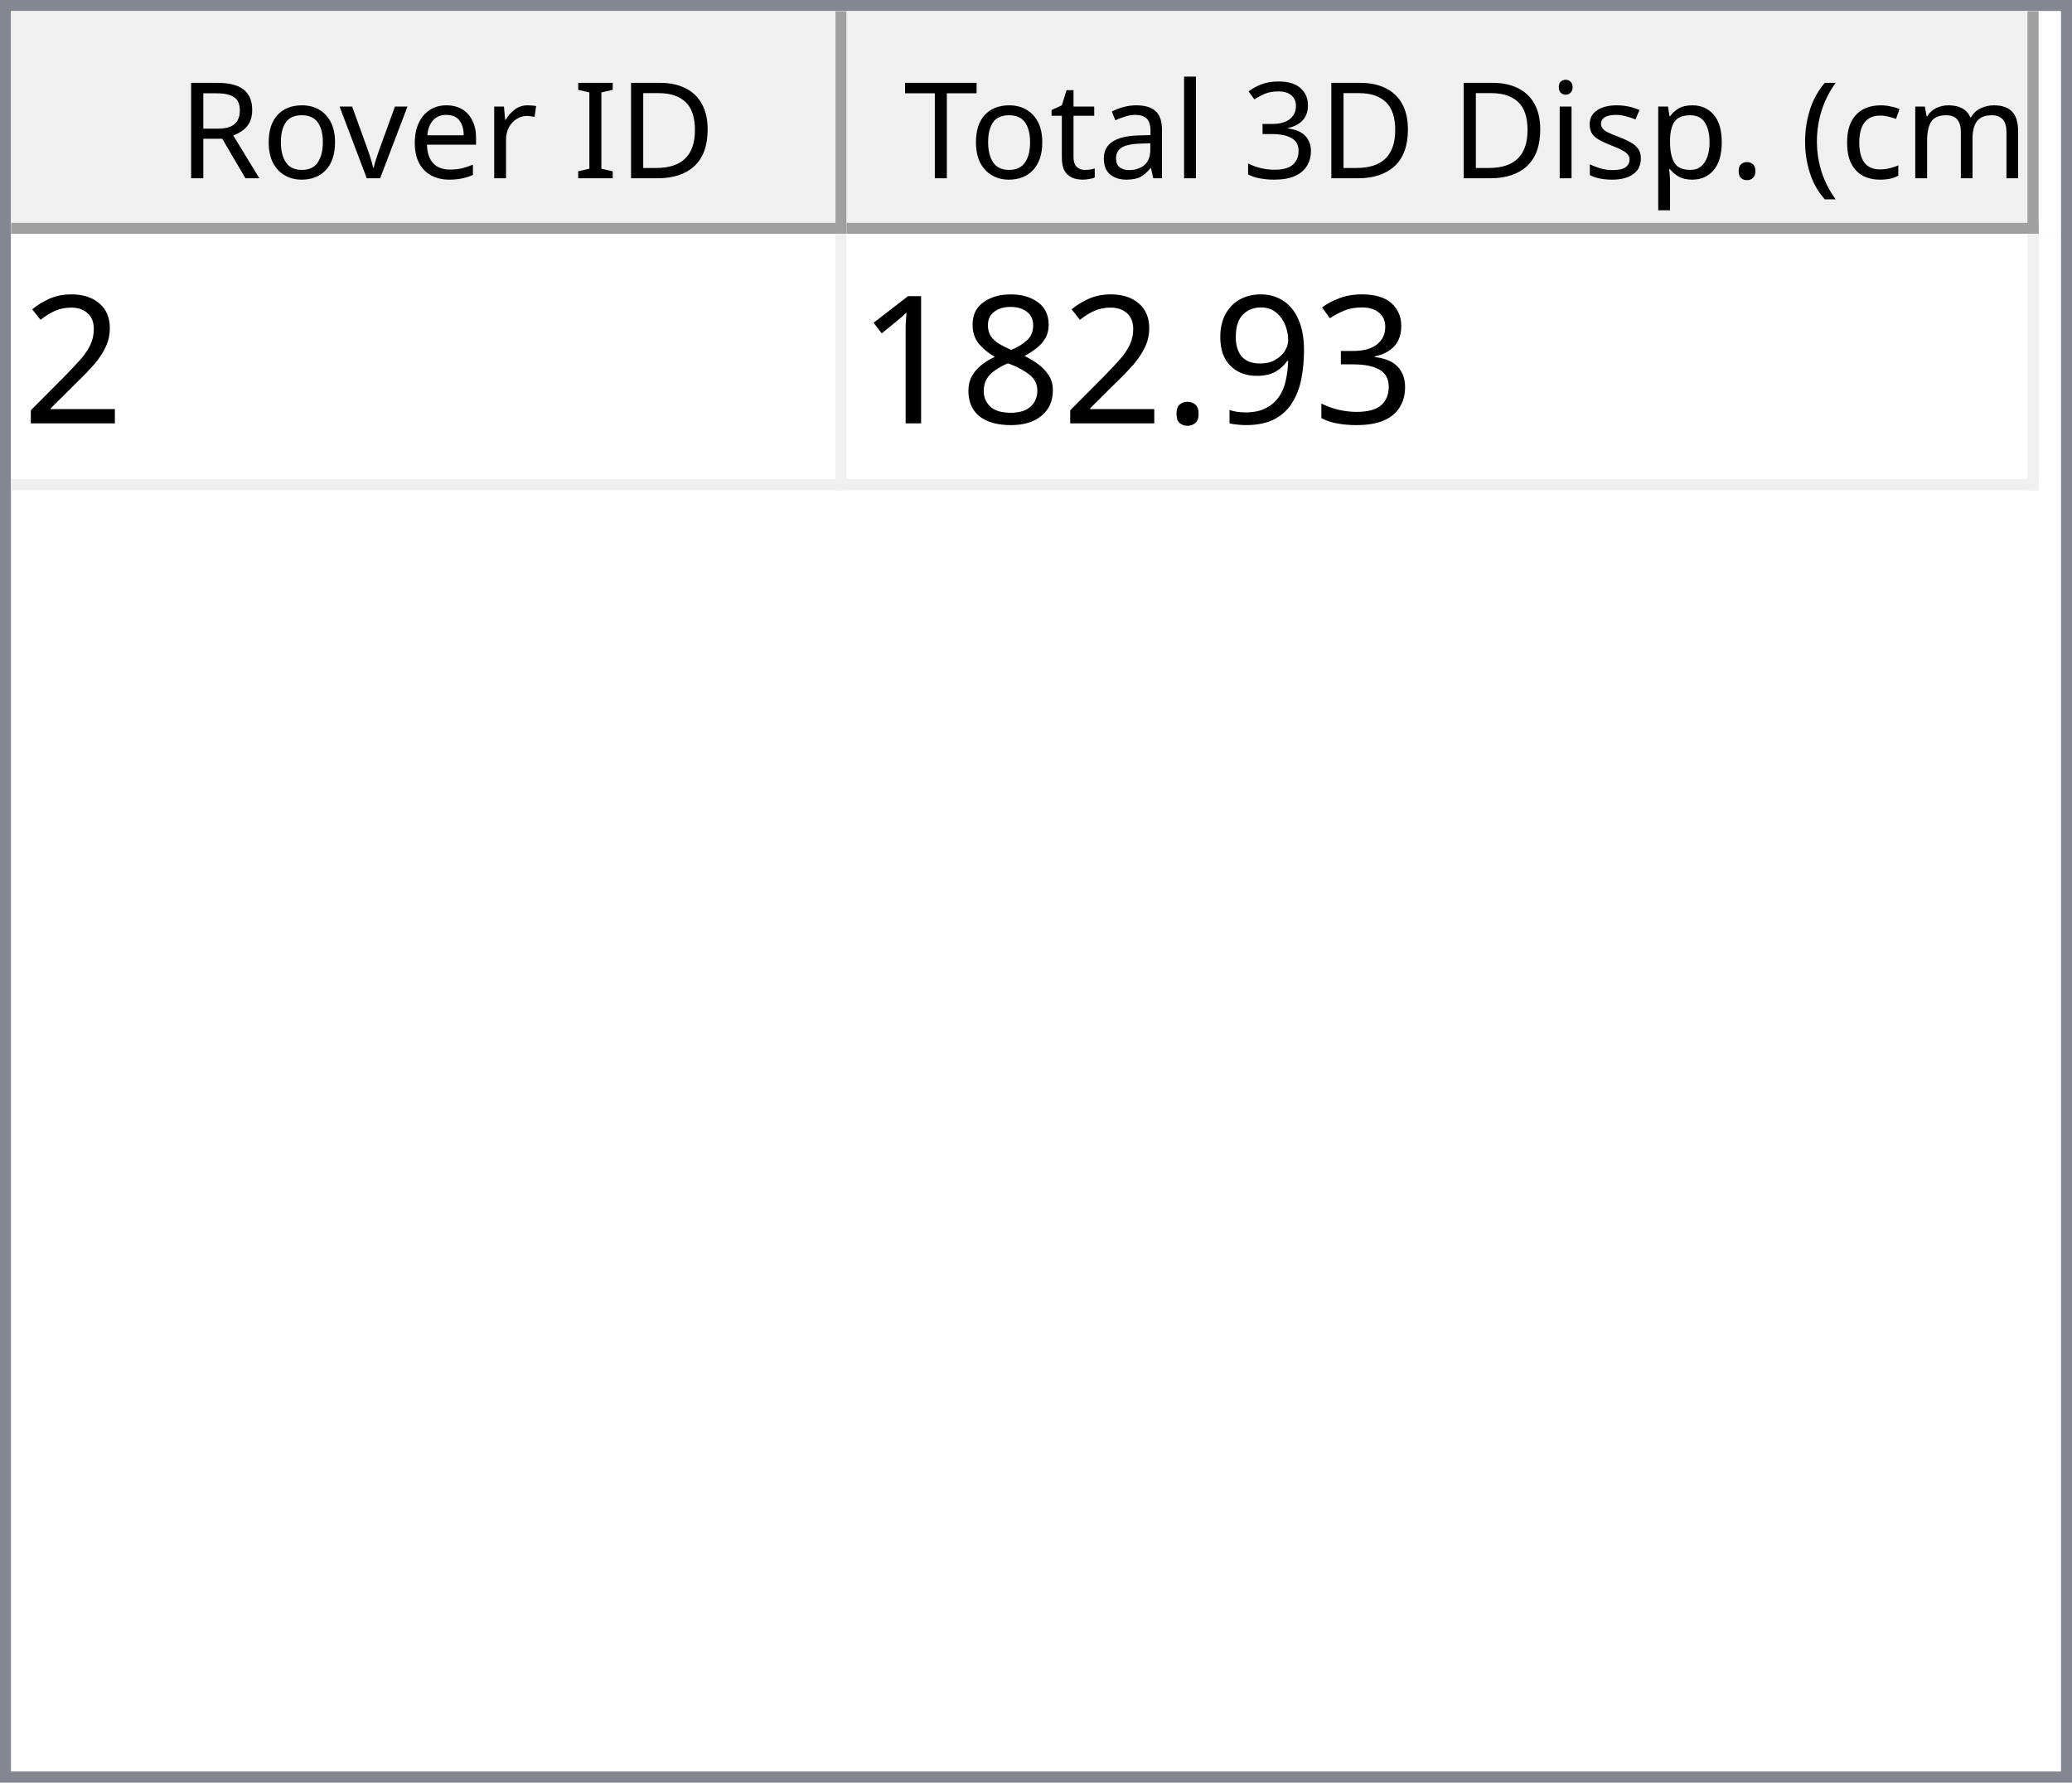
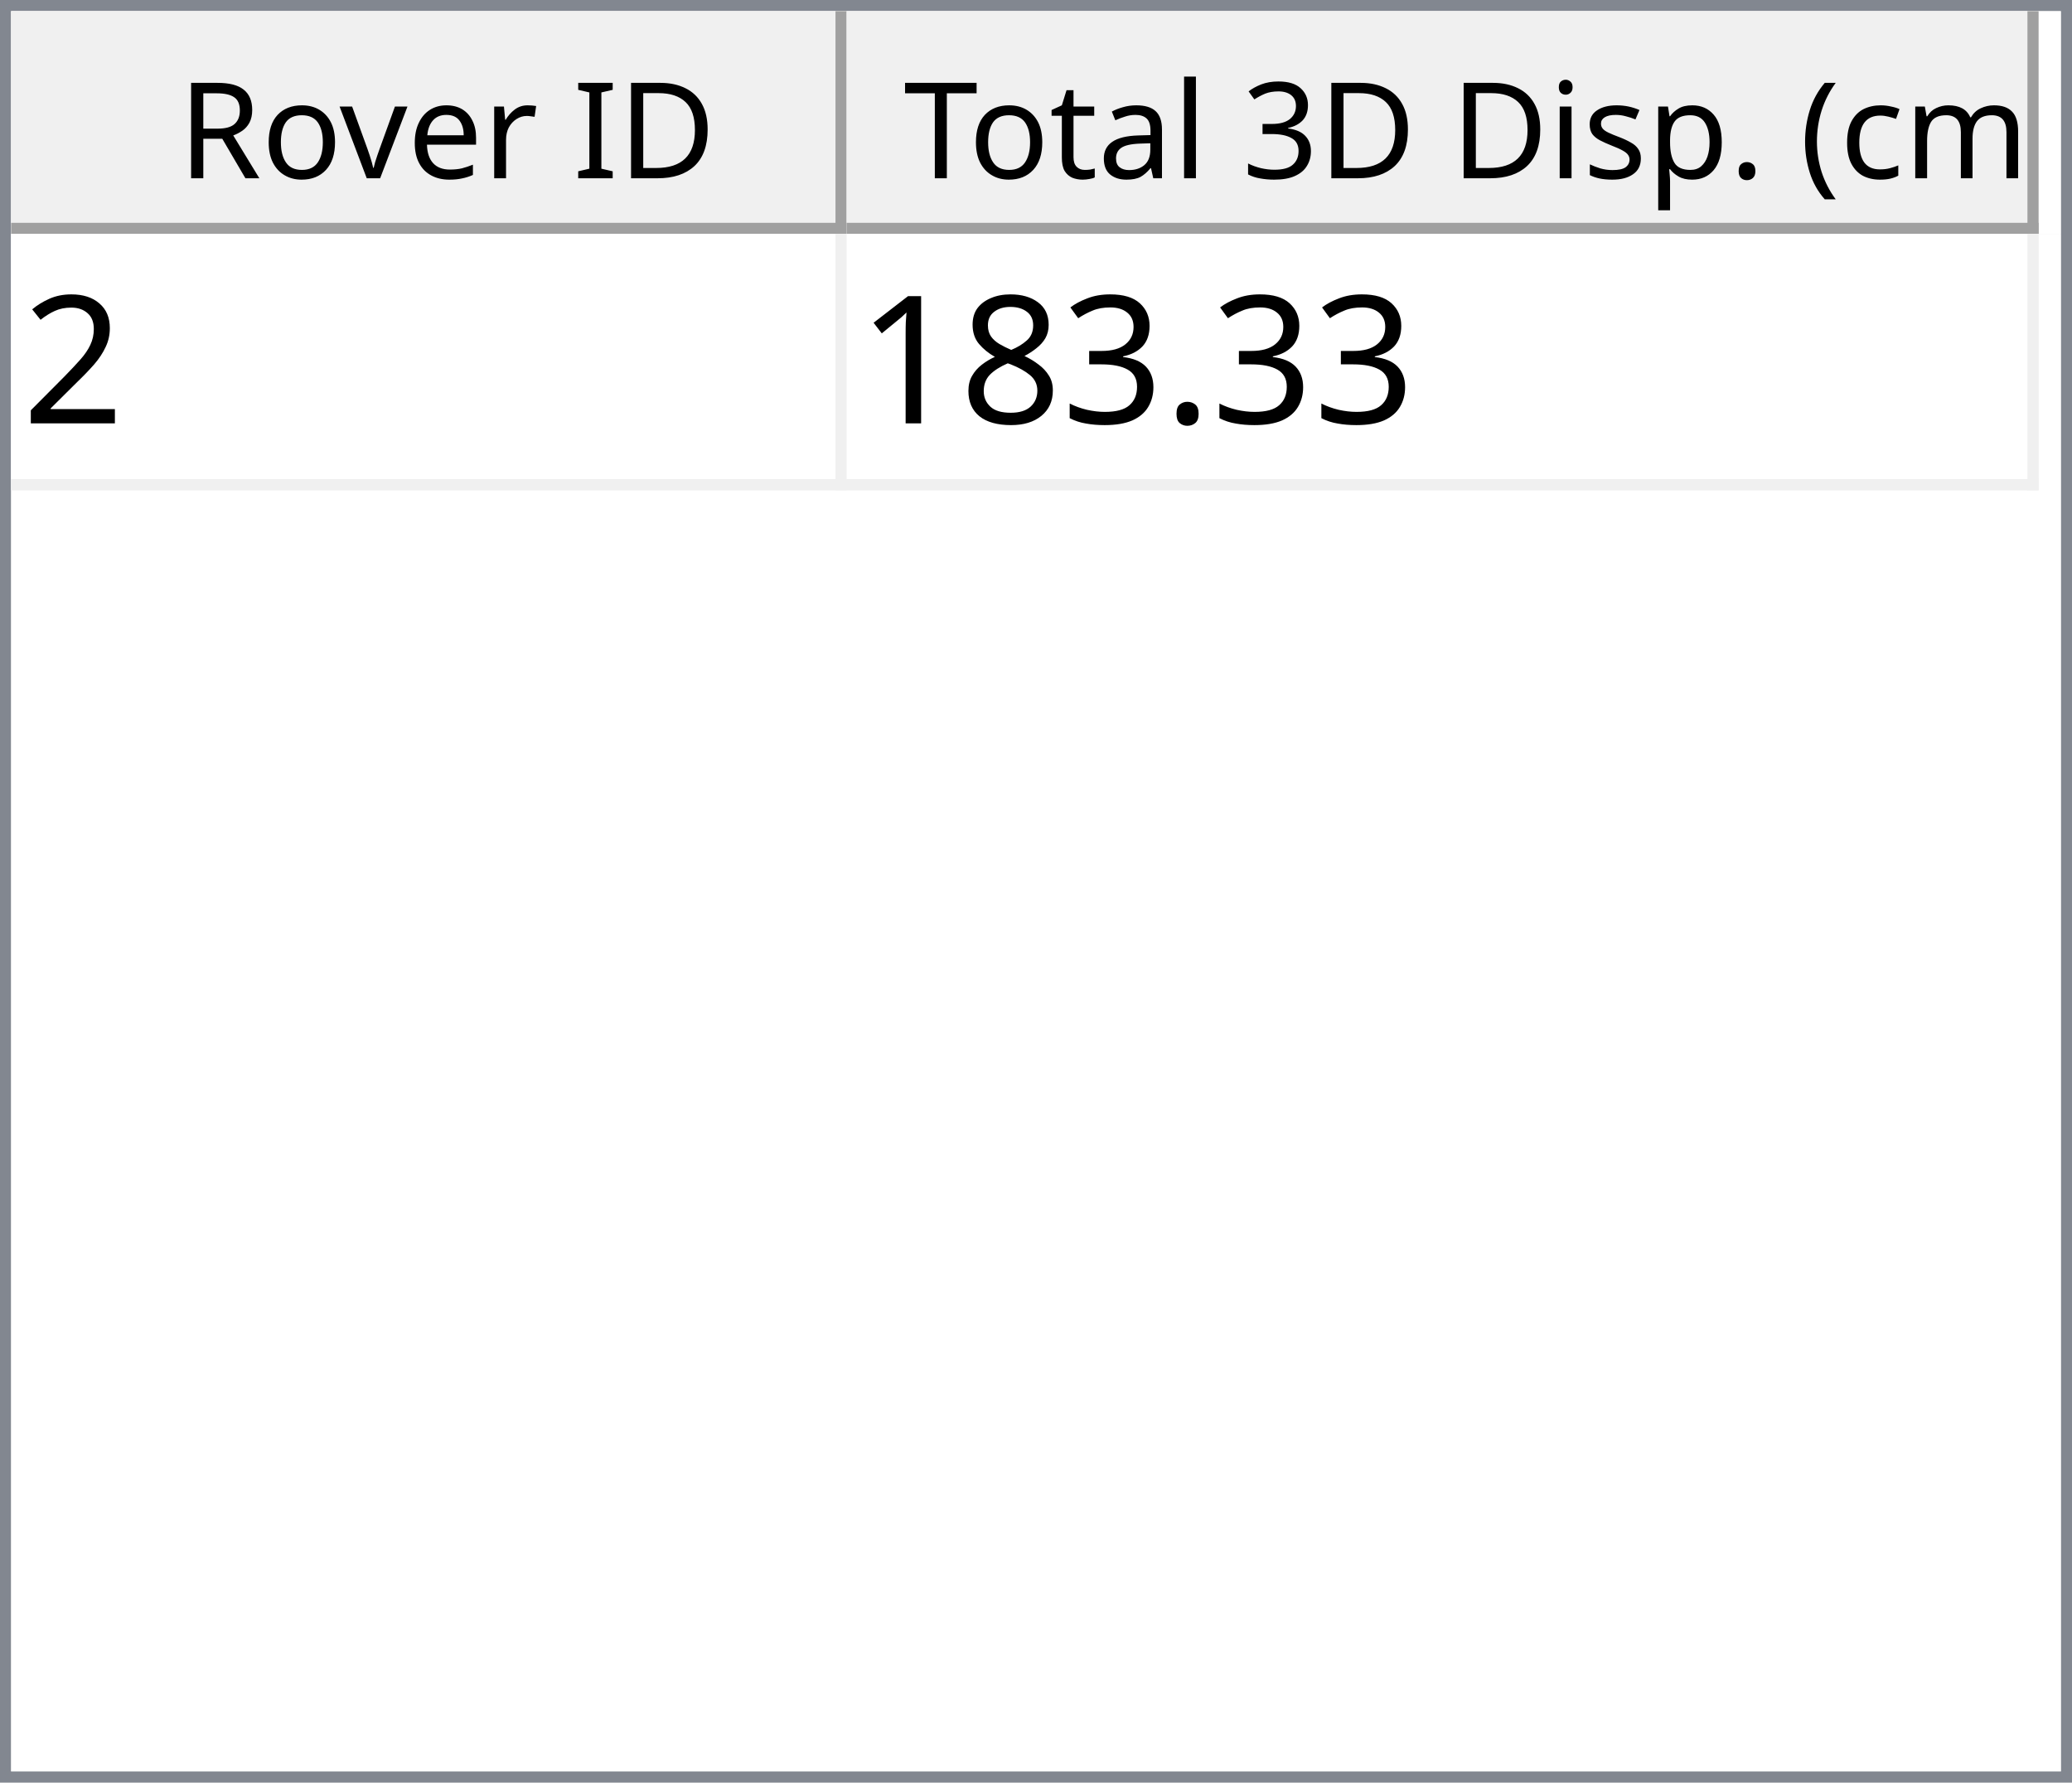
<svg xmlns="http://www.w3.org/2000/svg" style="fill-opacity:1; color-rendering:auto; color-interpolation:auto; text-rendering:auto; stroke:black; stroke-linecap:square; stroke-miterlimit:10; shape-rendering:auto; stroke-opacity:1; fill:black; stroke-dasharray:none; font-weight:normal; stroke-width:1; font-family:'Dialog'; font-style:normal; stroke-linejoin:miter; font-size:12px; stroke-dashoffset:0; image-rendering:auto;" width="186" height="160">
  <defs id="genericDefs" />
  <g>
    <defs id="defs1">
      <clipPath clipPathUnits="userSpaceOnUse" id="clipPath1">
        <path d="M0 0 L186 0 L186 160 L0 160 L0 0 Z" />
      </clipPath>
      <clipPath clipPathUnits="userSpaceOnUse" id="clipPath2">
        <path d="M0 0 L0 160 L186 160 L186 0 Z" />
      </clipPath>
      <clipPath clipPathUnits="userSpaceOnUse" id="clipPath3">
        <path d="M0 0 L0 20 L184 20 L184 0 Z" />
      </clipPath>
      <clipPath clipPathUnits="userSpaceOnUse" id="clipPath4">
        <path d="M0 0 L0 20 L75 20 L75 0 Z" />
      </clipPath>
      <clipPath clipPathUnits="userSpaceOnUse" id="clipPath5">
        <path d="M1 1 L1 19 L74 19 L74 1 Z" />
      </clipPath>
      <clipPath clipPathUnits="userSpaceOnUse" id="clipPath6">
        <path d="M0 0 L0 18 L73 18 L73 0 Z" />
      </clipPath>
      <clipPath clipPathUnits="userSpaceOnUse" id="clipPath7">
        <path d="M-0.5 -0.5 L-0.5 19.5 L74.5 19.5 L74.5 -0.5 Z" />
      </clipPath>
      <clipPath clipPathUnits="userSpaceOnUse" id="clipPath8">
        <path d="M0 0 L0 20 L107 20 L107 0 Z" />
      </clipPath>
      <clipPath clipPathUnits="userSpaceOnUse" id="clipPath9">
        <path d="M1 1 L1 19 L106 19 L106 1 Z" />
      </clipPath>
      <clipPath clipPathUnits="userSpaceOnUse" id="clipPath10">
        <path d="M0 0 L0 18 L105 18 L105 0 Z" />
      </clipPath>
      <clipPath clipPathUnits="userSpaceOnUse" id="clipPath11">
        <path d="M-0.5 -0.5 L-0.5 19.5 L106.5 19.5 L106.5 -0.5 Z" />
      </clipPath>
      <clipPath clipPathUnits="userSpaceOnUse" id="clipPath12">
        <path d="M0 0 L0 138 L184 138 L184 0 Z" />
      </clipPath>
      <clipPath clipPathUnits="userSpaceOnUse" id="clipPath13">
        <path d="M0 0 L0 23 L182 23 L182 0 Z" />
      </clipPath>
      <clipPath clipPathUnits="userSpaceOnUse" id="clipPath14">
        <path d="M-0.5 -0.5 L-0.5 22.5 L181.5 22.5 L181.5 -0.5 Z" />
      </clipPath>
      <clipPath clipPathUnits="userSpaceOnUse" id="clipPath15">
        <path d="M0 0 L0 22 L74 22 L74 0 Z" />
      </clipPath>
      <clipPath clipPathUnits="userSpaceOnUse" id="clipPath16">
        <path d="M0 0 L0 22 L106 22 L106 0 Z" />
      </clipPath>
      <font horiz-adv-x="64.551" id="font1">
        <font-face ascent="107.91" descent="25.098" units-per-em="100" style="font-style:normal; font-family:Segoe UI; font-weight:normal;" />
        <missing-glyph horiz-adv-x="64.551" d="M8.109 0 L8.109 68.266 L56.453 68.266 L56.453 0 L8.109 0 ZM15.328 7.234 L49.219 7.234 L49.219 61.031 L15.328 61.031 L15.328 7.234 Z" />
        <glyph unicode="D" horiz-adv-x="70.117" d="M9.188 0 L9.188 70.016 L28.516 70.016 Q65.531 70.016 65.531 35.891 Q65.531 19.672 55.25 9.836 Q44.969 0 27.734 0 L9.188 0 ZM17.391 62.594 L17.391 7.422 L27.828 7.422 Q41.609 7.422 49.273 14.797 Q56.938 22.172 56.938 35.688 Q56.938 62.594 28.328 62.594 L17.391 62.594 Z" />
        <glyph unicode="I" horiz-adv-x="26.611" d="M17.391 0 L9.188 0 L9.188 70.016 L17.391 70.016 L17.391 0 Z" />
        <glyph unicode=" " horiz-adv-x="27.393" d="" />
        <glyph unicode="r" horiz-adv-x="34.766" d="M34.188 41.891 Q32.078 43.5 28.125 43.5 Q23 43.5 19.555 38.672 Q16.109 33.844 16.109 25.484 L16.109 0 L8.109 0 L8.109 50 L16.109 50 L16.109 39.703 L16.312 39.703 Q18.016 44.969 21.531 47.922 Q25.047 50.875 29.391 50.875 Q32.516 50.875 34.188 50.203 L34.188 41.891 Z" />
        <glyph unicode="e" horiz-adv-x="52.295" d="M48.297 23 L12.984 23 Q13.188 14.656 17.484 10.109 Q21.781 5.562 29.297 5.562 Q37.75 5.562 44.828 11.141 L44.828 3.609 Q38.234 -1.172 27.391 -1.172 Q16.797 -1.172 10.742 5.641 Q4.688 12.453 4.688 24.812 Q4.688 36.469 11.305 43.82 Q17.922 51.172 27.734 51.172 Q37.547 51.172 42.922 44.828 Q48.297 38.484 48.297 27.203 L48.297 23 ZM40.094 29.781 Q40.047 36.719 36.75 40.578 Q33.453 44.438 27.594 44.438 Q21.922 44.438 17.969 40.383 Q14.016 36.328 13.094 29.781 L40.094 29.781 Z" />
        <glyph unicode="v" horiz-adv-x="47.9" d="M47.406 50 L27.484 0 L19.625 0 L0.688 50 L9.469 50 L22.172 13.672 Q23.578 9.672 23.922 6.688 L24.125 6.688 Q24.609 10.453 25.688 13.484 L38.969 50 L47.406 50 Z" />
        <glyph unicode="o" horiz-adv-x="58.594" d="M29 -1.172 Q17.922 -1.172 11.305 5.836 Q4.688 12.844 4.688 24.422 Q4.688 37.016 11.57 44.094 Q18.453 51.172 30.172 51.172 Q41.359 51.172 47.633 44.289 Q53.906 37.406 53.906 25.203 Q53.906 13.234 47.141 6.031 Q40.375 -1.172 29 -1.172 ZM29.594 44.438 Q21.875 44.438 17.383 39.188 Q12.891 33.938 12.891 24.703 Q12.891 15.828 17.43 10.695 Q21.969 5.562 29.594 5.562 Q37.359 5.562 41.531 10.594 Q45.703 15.625 45.703 24.906 Q45.703 34.281 41.531 39.359 Q37.359 44.438 29.594 44.438 Z" />
        <glyph unicode="R" horiz-adv-x="59.814" d="M59.375 0 L49.609 0 L37.891 19.625 Q36.281 22.359 34.766 24.289 Q33.25 26.219 31.664 27.438 Q30.078 28.656 28.25 29.219 Q26.422 29.781 24.125 29.781 L17.391 29.781 L17.391 0 L9.188 0 L9.188 70.016 L30.078 70.016 Q34.672 70.016 38.555 68.867 Q42.438 67.719 45.289 65.375 Q48.141 63.031 49.758 59.547 Q51.375 56.062 51.375 51.375 Q51.375 47.703 50.273 44.656 Q49.172 41.609 47.148 39.211 Q45.125 36.812 42.266 35.133 Q39.406 33.453 35.844 32.516 L35.844 32.328 Q37.594 31.547 38.891 30.547 Q40.188 29.547 41.359 28.18 Q42.531 26.812 43.68 25.078 Q44.828 23.344 46.234 21.047 L59.375 0 ZM17.391 62.594 L17.391 37.203 L28.516 37.203 Q31.594 37.203 34.203 38.133 Q36.812 39.062 38.719 40.797 Q40.625 42.531 41.703 45.047 Q42.781 47.562 42.781 50.688 Q42.781 56.297 39.141 59.445 Q35.5 62.594 28.609 62.594 L17.391 62.594 Z" />
        <glyph unicode=")" horiz-adv-x="30.176" d="M8.297 -15.922 L1.172 -15.922 Q16.406 2.344 16.406 26.812 Q16.406 51.469 1.078 70.016 L8.297 70.016 Q23.531 52.156 23.531 26.703 Q23.531 1.375 8.297 -15.922 Z" />
        <glyph unicode="m" horiz-adv-x="86.133" d="M79.109 0 L71.094 0 L71.094 28.719 Q71.094 37.016 68.531 40.727 Q65.969 44.438 59.906 44.438 Q54.781 44.438 51.195 39.75 Q47.609 35.062 47.609 28.516 L47.609 0 L39.594 0 L39.594 29.688 Q39.594 44.438 28.219 44.438 Q22.953 44.438 19.531 40.016 Q16.109 35.594 16.109 28.516 L16.109 0 L8.109 0 L8.109 50 L16.109 50 L16.109 42.094 L16.312 42.094 Q21.625 51.172 31.844 51.172 Q36.969 51.172 40.773 48.312 Q44.578 45.453 46 40.828 Q51.562 51.172 62.594 51.172 Q79.109 51.172 79.109 30.812 L79.109 0 Z" />
        <glyph unicode="c" horiz-adv-x="46.191" d="M42.188 2.297 Q36.422 -1.172 28.516 -1.172 Q17.828 -1.172 11.258 5.789 Q4.688 12.75 4.688 23.828 Q4.688 36.188 11.766 43.68 Q18.844 51.172 30.672 51.172 Q37.25 51.172 42.281 48.734 L42.281 40.531 Q36.719 44.438 30.375 44.438 Q22.703 44.438 17.797 38.945 Q12.891 33.453 12.891 24.516 Q12.891 15.719 17.508 10.641 Q22.125 5.562 29.891 5.562 Q36.422 5.562 42.188 9.906 L42.188 2.297 Z" />
        <glyph unicode="(" horiz-adv-x="30.176" d="M29.109 -15.922 L21.969 -15.922 Q6.844 1.375 6.844 26.703 Q6.844 52.156 21.969 70.016 L29.203 70.016 Q13.875 51.469 13.875 26.812 Q13.875 2.344 29.109 -15.922 Z" />
        <glyph unicode="." horiz-adv-x="21.68" d="M10.891 -1.078 Q8.641 -1.078 7.055 0.539 Q5.469 2.156 5.469 4.391 Q5.469 6.641 7.055 8.273 Q8.641 9.906 10.891 9.906 Q13.188 9.906 14.797 8.273 Q16.406 6.641 16.406 4.391 Q16.406 2.156 14.797 0.539 Q13.188 -1.078 10.891 -1.078 Z" />
        <glyph unicode="p" horiz-adv-x="58.789" d="M16.312 7.234 L16.109 7.234 L16.109 -23 L8.109 -23 L8.109 50 L16.109 50 L16.109 41.219 L16.312 41.219 Q22.219 51.172 33.594 51.172 Q43.266 51.172 48.688 44.461 Q54.109 37.75 54.109 26.469 Q54.109 13.922 48 6.375 Q41.891 -1.172 31.297 -1.172 Q21.578 -1.172 16.312 7.234 ZM16.109 27.391 L16.109 20.406 Q16.109 14.203 20.141 9.883 Q24.172 5.562 30.375 5.562 Q37.641 5.562 41.773 11.133 Q45.906 16.703 45.906 26.609 Q45.906 34.969 42.047 39.703 Q38.188 44.438 31.594 44.438 Q24.609 44.438 20.359 39.578 Q16.109 34.719 16.109 27.391 Z" />
        <glyph unicode="s" horiz-adv-x="42.432" d="M5.078 1.812 L5.078 10.406 Q11.625 5.562 19.484 5.562 Q30.031 5.562 30.031 12.594 Q30.031 14.594 29.125 15.992 Q28.219 17.391 26.68 18.461 Q25.141 19.531 23.07 20.383 Q21 21.234 18.609 22.172 Q15.281 23.484 12.766 24.828 Q10.25 26.172 8.57 27.859 Q6.891 29.547 6.031 31.695 Q5.172 33.844 5.172 36.719 Q5.172 40.234 6.789 42.945 Q8.406 45.656 11.086 47.484 Q13.766 49.312 17.211 50.242 Q20.656 51.172 24.312 51.172 Q30.812 51.172 35.938 48.922 L35.938 40.828 Q30.422 44.438 23.25 44.438 Q21 44.438 19.195 43.922 Q17.391 43.406 16.094 42.477 Q14.797 41.547 14.086 40.258 Q13.375 38.969 13.375 37.406 Q13.375 35.453 14.086 34.133 Q14.797 32.812 16.164 31.789 Q17.531 30.766 19.484 29.938 Q21.438 29.109 23.922 28.125 Q27.25 26.859 29.883 25.516 Q32.516 24.172 34.375 22.484 Q36.234 20.797 37.234 18.602 Q38.234 16.406 38.234 13.375 Q38.234 9.672 36.602 6.938 Q34.969 4.203 32.234 2.398 Q29.5 0.594 25.93 -0.289 Q22.359 -1.172 18.453 -1.172 Q10.75 -1.172 5.078 1.812 Z" />
        <glyph unicode="i" horiz-adv-x="24.219" d="M12.203 62.703 Q10.062 62.703 8.547 64.164 Q7.031 65.625 7.031 67.875 Q7.031 70.125 8.547 71.609 Q10.062 73.094 12.203 73.094 Q14.406 73.094 15.945 71.609 Q17.484 70.125 17.484 67.875 Q17.484 65.719 15.945 64.211 Q14.406 62.703 12.203 62.703 ZM16.109 0 L8.109 0 L8.109 50 L16.109 50 L16.109 0 Z" />
        <glyph unicode="3" horiz-adv-x="53.906" d="M46.531 19.828 Q46.531 15.094 44.75 11.211 Q42.969 7.328 39.719 4.57 Q36.469 1.812 31.93 0.297 Q27.391 -1.219 21.922 -1.219 Q11.922 -1.219 6 2.594 L6 11.188 Q13.094 5.609 22.219 5.609 Q25.875 5.609 28.828 6.539 Q31.781 7.469 33.906 9.227 Q36.031 10.984 37.18 13.477 Q38.328 15.969 38.328 19.094 Q38.328 32.812 18.797 32.812 L12.984 32.812 L12.984 39.594 L18.5 39.594 Q35.797 39.594 35.797 52.484 Q35.797 64.406 22.609 64.406 Q15.188 64.406 8.688 59.422 L8.688 67.188 Q15.375 71.188 24.609 71.188 Q29 71.188 32.57 69.969 Q36.141 68.75 38.68 66.555 Q41.219 64.359 42.609 61.281 Q44 58.203 44 54.5 Q44 40.672 30.031 36.719 L30.031 36.531 Q33.594 36.141 36.625 34.797 Q39.656 33.453 41.852 31.305 Q44.047 29.156 45.289 26.25 Q46.531 23.344 46.531 19.828 Z" />
        <glyph unicode="l" horiz-adv-x="24.219" d="M16.109 0 L8.109 0 L8.109 74.031 L16.109 74.031 L16.109 0 Z" />
        <glyph unicode="a" horiz-adv-x="50.879" d="M43.891 0 L35.891 0 L35.891 7.812 L35.688 7.812 Q30.469 -1.172 20.312 -1.172 Q12.844 -1.172 8.617 2.781 Q4.391 6.734 4.391 13.281 Q4.391 27.297 20.906 29.594 L35.891 31.688 Q35.891 44.438 25.594 44.438 Q16.547 44.438 9.281 38.281 L9.281 46.484 Q16.656 51.172 26.266 51.172 Q43.891 51.172 43.891 32.516 L43.891 0 ZM35.891 25.297 L23.828 23.641 Q18.266 22.859 15.43 20.875 Q12.594 18.891 12.594 13.875 Q12.594 10.203 15.211 7.883 Q17.828 5.562 22.172 5.562 Q28.125 5.562 32.008 9.742 Q35.891 13.922 35.891 20.312 L35.891 25.297 Z" />
        <glyph unicode="t" horiz-adv-x="33.887" d="M31.297 0.484 Q28.469 -1.078 23.828 -1.078 Q10.688 -1.078 10.688 13.578 L10.688 43.172 L2.094 43.172 L2.094 50 L10.688 50 L10.688 62.203 L18.703 64.797 L18.703 50 L31.297 50 L31.297 43.172 L18.703 43.172 L18.703 14.984 Q18.703 9.969 20.414 7.82 Q22.125 5.672 26.078 5.672 Q29.109 5.672 31.297 7.328 L31.297 0.484 Z" />
        <glyph unicode="T" horiz-adv-x="52.393" d="M50.594 62.594 L30.375 62.594 L30.375 0 L22.172 0 L22.172 62.594 L2 62.594 L2 70.016 L50.594 70.016 L50.594 62.594 Z" />
      </font>
      <font horiz-adv-x="75.0" id="font2">
        <font-face ascent="100.537" descent="21.973" units-per-em="100" style="font-style:normal; font-family:sans-serif; font-weight:normal;" />
        <missing-glyph horiz-adv-x="75.0" d="M12.5 0 L12.5 62.5 L62.5 62.5 L62.5 0 L12.5 0 ZM14.062 1.562 L60.938 1.562 L60.938 60.938 L14.062 60.938 L14.062 1.562 Z" />
        <glyph unicode="2" horiz-adv-x="55.615" d="M50.344 8.453 L50.344 0 L3.031 0 Q2.938 3.172 4.047 6.109 Q5.859 10.938 9.836 15.625 Q13.812 20.312 21.344 26.469 Q33.016 36.031 37.117 41.625 Q41.219 47.219 41.219 52.203 Q41.219 57.422 37.477 61.008 Q33.734 64.594 27.734 64.594 Q21.391 64.594 17.578 60.789 Q13.766 56.984 13.719 50.25 L4.688 51.172 Q5.609 61.281 11.664 66.578 Q17.719 71.875 27.938 71.875 Q38.234 71.875 44.242 66.164 Q50.25 60.453 50.25 52 Q50.25 47.703 48.492 43.555 Q46.734 39.406 42.656 34.812 Q38.578 30.219 29.109 22.219 Q21.188 15.578 18.945 13.211 Q16.703 10.844 15.234 8.453 L50.344 8.453 Z" />
+         <glyph unicode="." horiz-adv-x="27.783" d="M9.078 0 L9.078 10.016 L19.094 10.016 L19.094 0 L9.078 0 Z" />
        <glyph unicode="3" horiz-adv-x="55.615" d="M4.203 18.891 L12.984 20.062 Q14.5 12.594 18.141 9.297 Q21.781 6 27 6 Q33.203 6 37.477 10.297 Q41.75 14.594 41.75 20.953 Q41.75 27 37.797 30.93 Q33.844 34.859 27.734 34.859 Q25.25 34.859 21.531 33.891 L22.516 41.609 Q23.391 41.5 23.922 41.5 Q29.547 41.5 34.039 44.43 Q38.531 47.359 38.531 53.469 Q38.531 58.297 35.258 61.477 Q31.984 64.656 26.812 64.656 Q21.688 64.656 18.266 61.43 Q14.844 58.203 13.875 51.766 L5.078 53.328 Q6.688 62.156 12.398 67.016 Q18.109 71.875 26.609 71.875 Q32.469 71.875 37.398 69.359 Q42.328 66.844 44.945 62.5 Q47.562 58.156 47.562 53.266 Q47.562 48.641 45.07 44.828 Q42.578 41.016 37.703 38.766 Q44.047 37.312 47.562 32.695 Q51.078 28.078 51.078 21.141 Q51.078 11.766 44.242 5.25 Q37.406 -1.266 26.953 -1.266 Q17.531 -1.266 11.305 4.352 Q5.078 9.969 4.203 18.891 Z" />
-         <glyph unicode="9" horiz-adv-x="55.615" d="M5.469 16.547 L13.922 17.328 Q14.984 11.375 18.016 8.688 Q21.047 6 25.781 6 Q29.828 6 32.883 7.859 Q35.938 9.719 37.891 12.82 Q39.844 15.922 41.164 21.195 Q42.484 26.469 42.484 31.938 Q42.484 32.516 42.438 33.688 Q39.797 29.5 35.234 26.883 Q30.672 24.266 25.344 24.266 Q16.453 24.266 10.305 30.711 Q4.156 37.156 4.156 47.703 Q4.156 58.594 10.578 65.234 Q17 71.875 26.656 71.875 Q33.641 71.875 39.43 68.117 Q45.219 64.359 48.219 57.398 Q51.219 50.438 51.219 37.25 Q51.219 23.531 48.242 15.406 Q45.266 7.281 39.383 3.031 Q33.5 -1.219 25.594 -1.219 Q17.188 -1.219 11.867 3.445 Q6.547 8.109 5.469 16.547 ZM41.453 48.141 Q41.453 55.719 37.43 60.156 Q33.406 64.594 27.734 64.594 Q21.875 64.594 17.531 59.812 Q13.188 55.031 13.188 47.406 Q13.188 40.578 17.312 36.305 Q21.438 32.031 27.484 32.031 Q33.594 32.031 37.523 36.305 Q41.453 40.578 41.453 48.141 Z" />
-         <glyph unicode="." horiz-adv-x="27.783" d="M9.078 0 L9.078 10.016 L19.094 10.016 L19.094 0 L9.078 0 Z" />
        <glyph unicode="8" horiz-adv-x="55.615" d="M17.672 38.812 Q12.203 40.828 9.57 44.539 Q6.938 48.25 6.938 53.422 Q6.938 61.234 12.555 66.555 Q18.172 71.875 27.484 71.875 Q36.859 71.875 42.578 66.43 Q48.297 60.984 48.297 53.172 Q48.297 48.188 45.68 44.508 Q43.062 40.828 37.75 38.812 Q44.344 36.672 47.781 31.883 Q51.219 27.094 51.219 20.453 Q51.219 11.281 44.727 5.031 Q38.234 -1.219 27.641 -1.219 Q17.047 -1.219 10.547 5.055 Q4.047 11.328 4.047 20.703 Q4.047 27.688 7.594 32.398 Q11.141 37.109 17.672 38.812 ZM15.922 53.719 Q15.922 48.641 19.195 45.414 Q22.469 42.188 27.688 42.188 Q32.766 42.188 36.016 45.383 Q39.266 48.578 39.266 53.219 Q39.266 58.062 35.914 61.359 Q32.562 64.656 27.594 64.656 Q22.562 64.656 19.242 61.43 Q15.922 58.203 15.922 53.719 ZM13.094 20.656 Q13.094 16.891 14.875 13.375 Q16.656 9.859 20.172 7.93 Q23.688 6 27.734 6 Q34.031 6 38.133 10.055 Q42.234 14.109 42.234 20.359 Q42.234 26.703 38.016 30.859 Q33.797 35.016 27.438 35.016 Q21.234 35.016 17.164 30.914 Q13.094 26.812 13.094 20.656 Z" />
        <glyph unicode="1" horiz-adv-x="55.615" d="M37.25 0 L28.469 0 L28.469 56 Q25.297 52.984 20.141 49.953 Q14.984 46.922 10.891 45.406 L10.891 53.906 Q18.266 57.375 23.781 62.305 Q29.297 67.234 31.594 71.875 L37.25 71.875 L37.25 0 Z" />
      </font>
    </defs>
    <g style="fill:white; stroke:white;">
      <rect x="0" y="0" width="186" style="clip-path:url(#clipPath1); stroke:none;" height="160" />
    </g>
    <g style="fill:white; text-rendering:optimizeSpeed; color-rendering:optimizeSpeed; image-rendering:optimizeSpeed; shape-rendering:crispEdges; stroke:white; color-interpolation:sRGB;">
      <rect x="0" width="186" height="160" y="0" style="stroke:none;" />
      <path style="stroke:none;" d="M0 160 L186 160 L186 0 L0 0 Z" />
    </g>
    <g style="fill:rgb(240,240,240); font-family:'Segoe UI'; stroke:rgb(240,240,240);">
      <rect x="0" y="0" width="186" style="clip-path:url(#clipPath2); stroke:none;" height="160" />
    </g>
    <g style="fill:rgb(130,135,144); font-family:'Segoe UI'; stroke:rgb(130,135,144);">
      <path d="M0 0 L186 0 L186 160 L0 160 L0 0 ZM1 1 L185 1 L185 159 L1 159 L1 1 Z" style="fill-rule:evenodd; clip-path:url(#clipPath2); stroke:none;" />
    </g>
    <g style="fill:white; font-family:'Segoe UI'; stroke:white;" transform="translate(1,1)">
      <rect x="0" y="0" width="184" style="clip-path:url(#clipPath3); stroke:none;" height="20" />
    </g>
    <g style="fill:rgb(240,240,240); font-family:'Segoe UI'; stroke:rgb(240,240,240);" transform="translate(1,1)">
      <rect x="0" y="0" width="75" style="clip-path:url(#clipPath4); stroke:none;" height="20" />
    </g>
    <g style="font-family:'Segoe UI';" transform="translate(2,2)">
      <text x="14" xml:space="preserve" y="14" style="clip-path:url(#clipPath6); stroke:none;">Rover ID</text>
    </g>
    <g style="fill:rgb(160,160,160); font-family:'Segoe UI'; stroke:rgb(160,160,160); stroke-linejoin:bevel;" transform="translate(1.5,1.5)">
      <line x1="74" x2="74" y1="0" style="fill:none; clip-path:url(#clipPath7);" y2="19" />
    </g>
    <g style="fill:rgb(160,160,160); font-family:'Segoe UI'; stroke:rgb(160,160,160); stroke-linejoin:bevel;" transform="matrix(1,0,0,1,1,1) translate(0.5,0.5)">
      <line x1="0" x2="74" y1="19" style="fill:none; clip-path:url(#clipPath7);" y2="19" />
    </g>
    <g style="fill:rgb(240,240,240); font-family:'Segoe UI'; stroke:rgb(240,240,240);" transform="translate(76,1)">
      <rect x="0" y="0" width="107" style="clip-path:url(#clipPath8); stroke:none;" height="20" />
    </g>
    <g style="font-family:'Segoe UI';" transform="translate(77,2)">
      <text x="1" xml:space="preserve" y="14" style="clip-path:url(#clipPath10); stroke:none;"> Total 3D Disp. (cm)</text>
    </g>
    <g style="fill:rgb(160,160,160); font-family:'Segoe UI'; stroke:rgb(160,160,160); stroke-linejoin:bevel;" transform="translate(76.5,1.5)">
      <line x1="106" x2="106" y1="0" style="fill:none; clip-path:url(#clipPath11);" y2="19" />
    </g>
    <g style="fill:rgb(160,160,160); font-family:'Segoe UI'; stroke:rgb(160,160,160); stroke-linejoin:bevel;" transform="matrix(1,0,0,1,76,1) translate(0.5,0.5)">
      <line x1="0" x2="106" y1="19" style="fill:none; clip-path:url(#clipPath11);" y2="19" />
    </g>
    <g style="fill:white; font-family:'Segoe UI'; stroke:white;" transform="translate(1,21)">
      <rect x="0" y="0" width="184" style="clip-path:url(#clipPath12); stroke:none;" height="138" />
    </g>
    <g style="fill:rgb(240,240,240); font-size:16px; font-family:sans-serif; stroke:rgb(240,240,240);" transform="translate(1,21)">
      <rect x="0" y="0" width="182" style="clip-path:url(#clipPath13); stroke:none;" height="23" />
      <line transform="translate(0.5,0.5)" x1="0" x2="181" y1="22" style="clip-path:url(#clipPath14); fill:none; stroke-linejoin:bevel;" y2="22" />
    </g>
    <g transform="matrix(1,0,0,1,1,21) translate(0.5,0.5)" style="fill:rgb(240,240,240); font-size:16px; font-family:sans-serif; stroke:rgb(240,240,240); stroke-linejoin:bevel;">
      <line x1="74" x2="74" y1="0" style="fill:none; clip-path:url(#clipPath14);" y2="22" />
    </g>
    <g transform="matrix(1,0,0,1,1,21) translate(0.5,0.5)" style="fill:rgb(240,240,240); font-size:16px; font-family:sans-serif; stroke:rgb(240,240,240); stroke-linejoin:bevel;">
      <line x1="181" x2="181" y1="0" style="fill:none; clip-path:url(#clipPath14);" y2="22" />
    </g>
    <g style="fill:white; font-size:16px; font-family:sans-serif; stroke:white;" transform="matrix(1,0,0,1,1,21)">
      <rect x="0" y="0" width="74" style="clip-path:url(#clipPath15); stroke:none;" height="22" />
      <text x="1" y="17" style="fill:black; clip-path:url(#clipPath15); stroke:none;" xml:space="preserve">2</text>
    </g>
    <g style="fill:white; font-size:16px; font-family:sans-serif; stroke:white;" transform="matrix(1,0,0,1,1,21) translate(75,0)">
      <rect x="0" y="0" width="106" style="clip-path:url(#clipPath16); stroke:none;" height="22" />
-       <text x="1" y="17" style="fill:black; clip-path:url(#clipPath16); stroke:none;" xml:space="preserve">182.93</text>
+       <text x="1" y="17" style="fill:black; clip-path:url(#clipPath16); stroke:none;" xml:space="preserve">183.33</text>
    </g>
  </g>
</svg>
